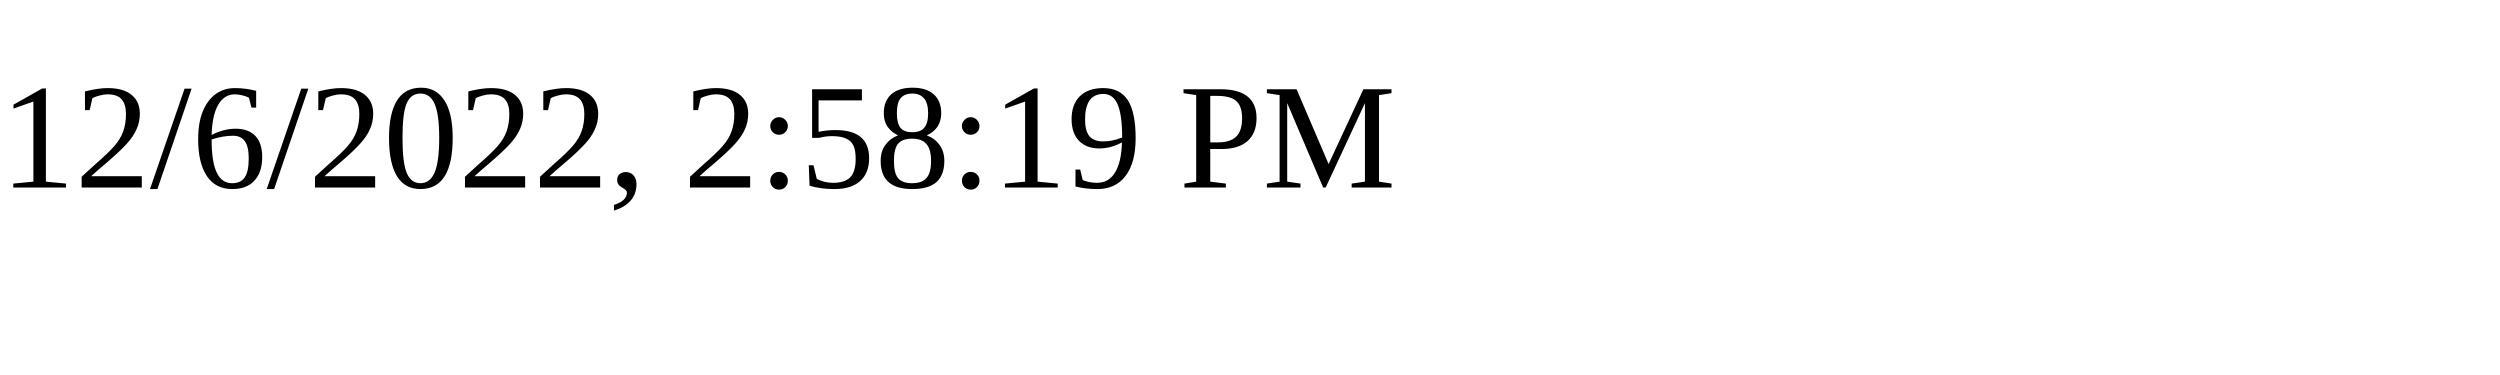
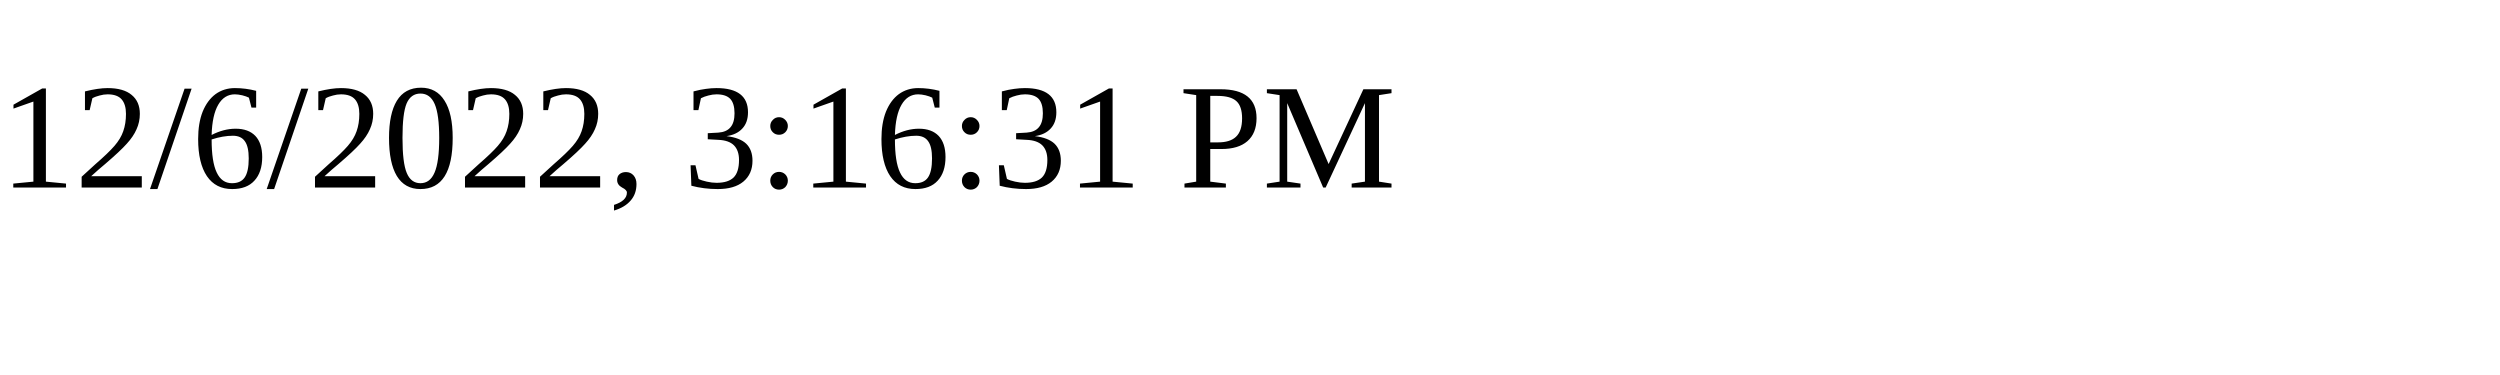
<svg xmlns="http://www.w3.org/2000/svg" height="30" width="200">
-   <text x="0" y="15">12/6/2022, 2:58:19 PM</text>
+   <text x="0" y="15">12/6/2022, 3:16:31 PM</text>
</svg>
